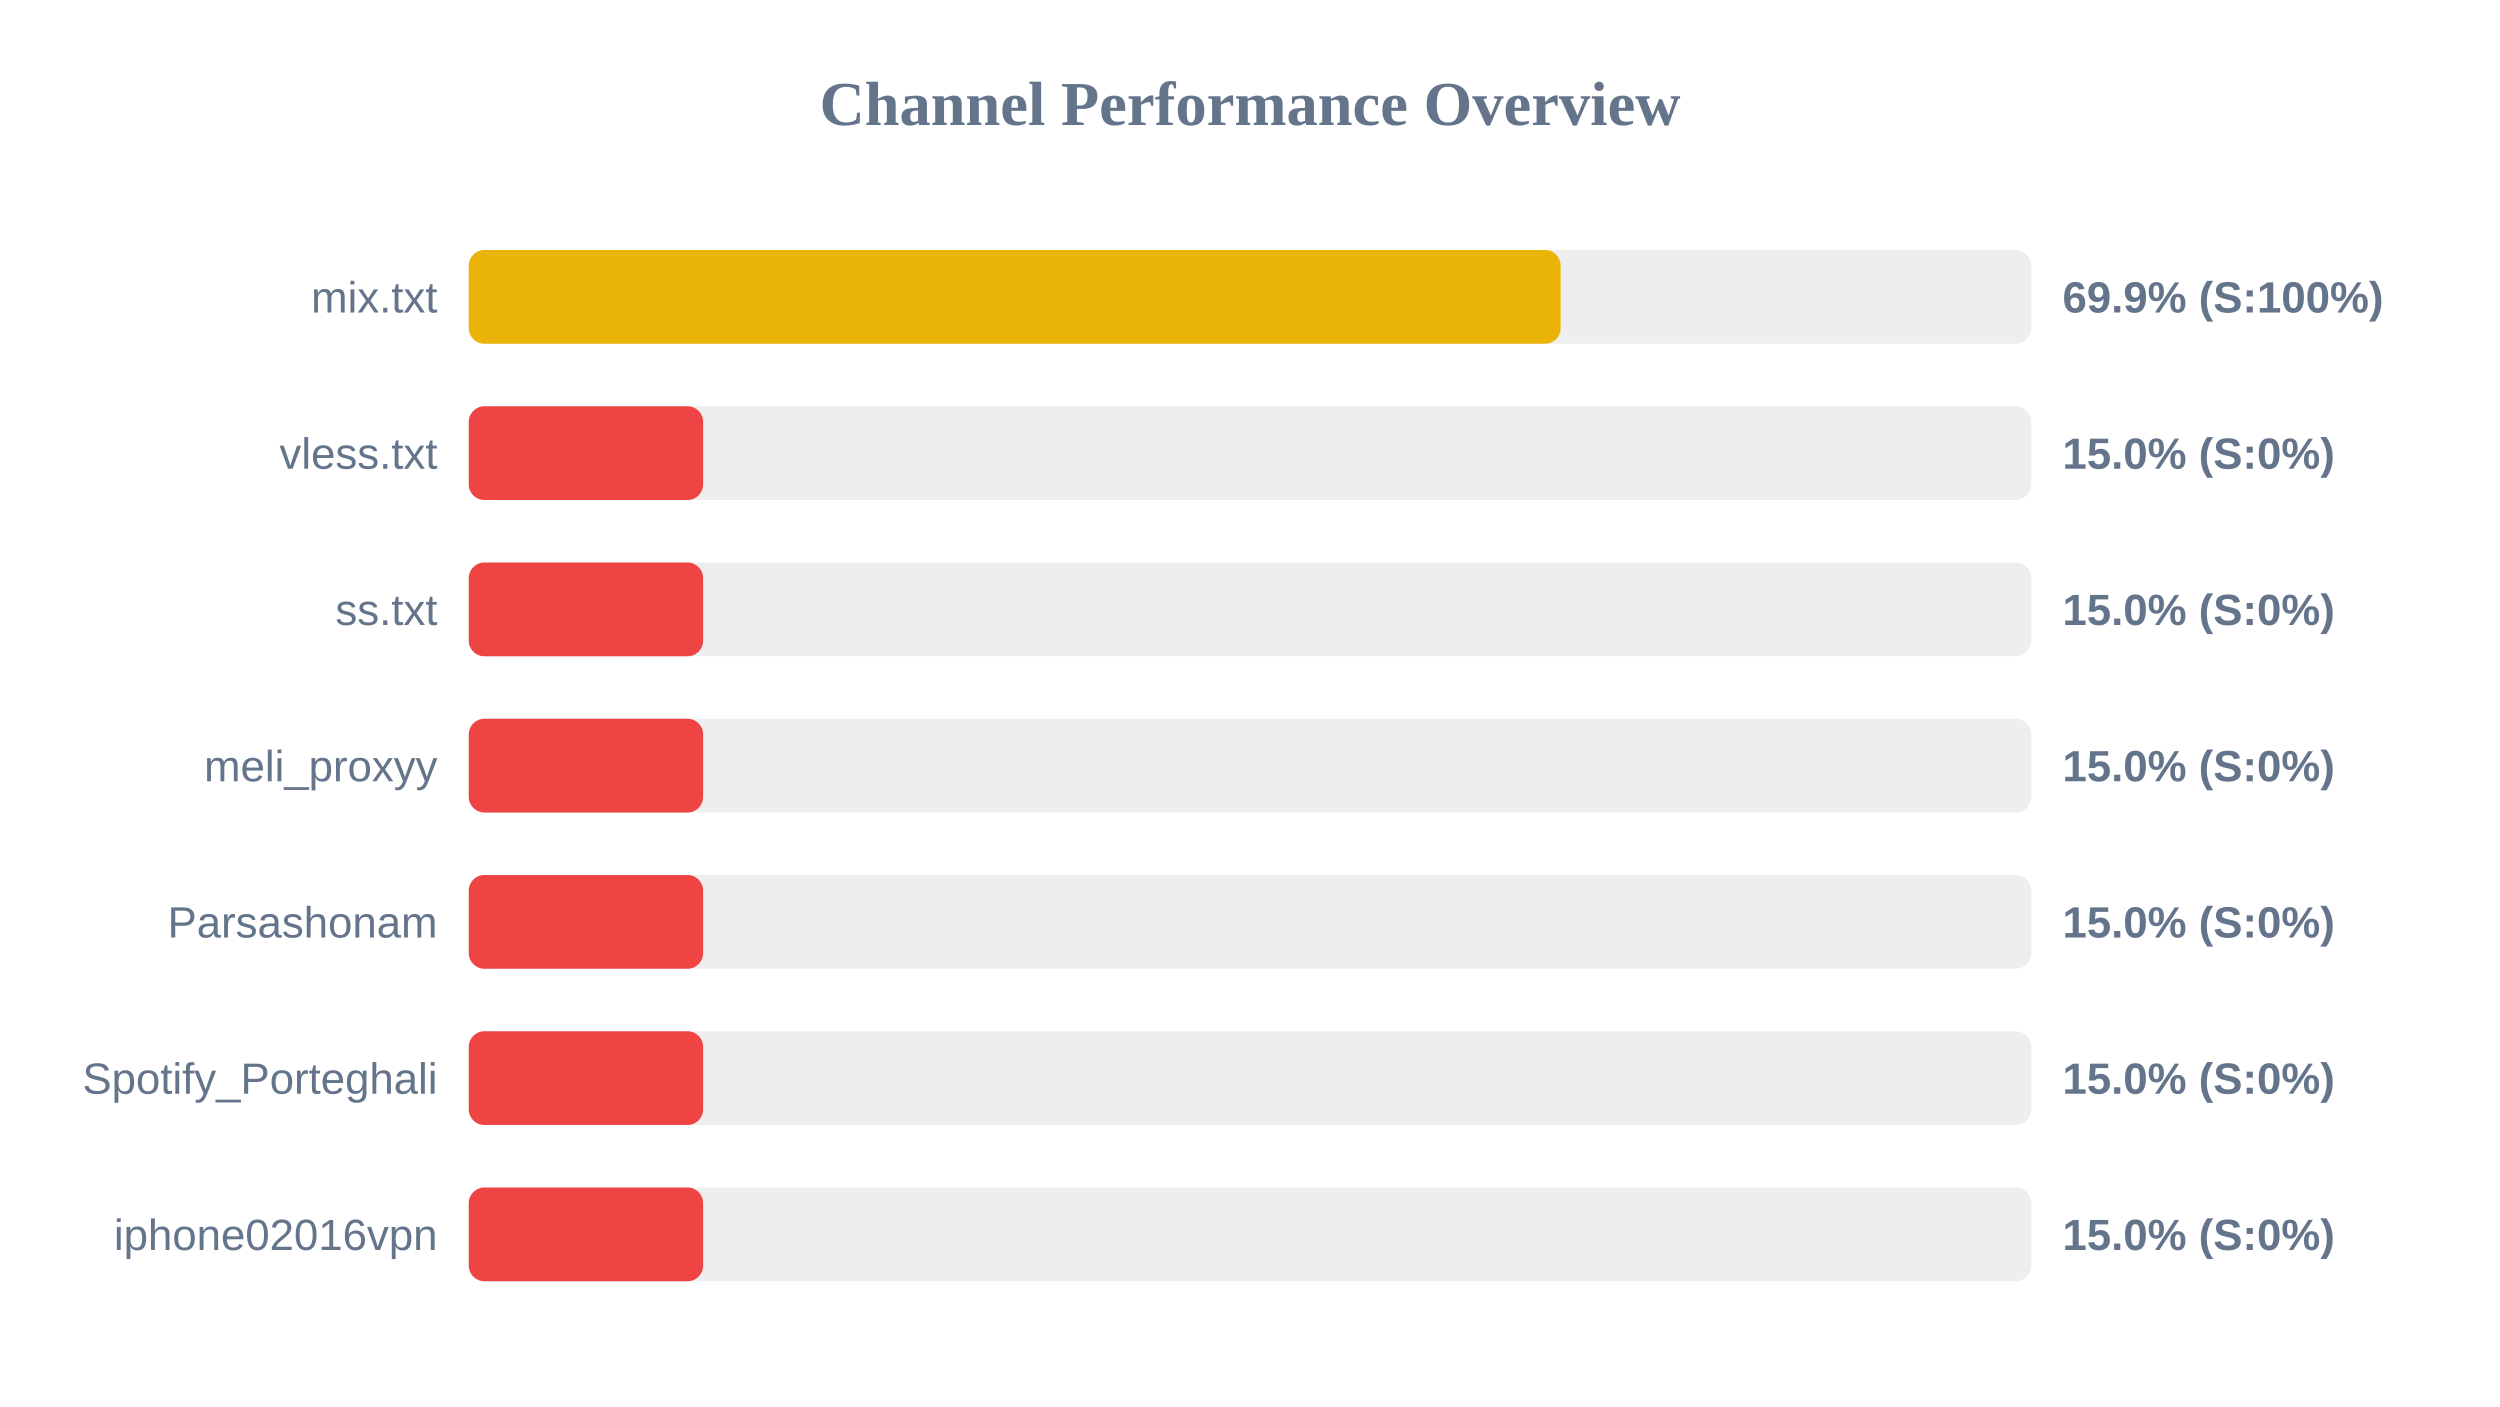
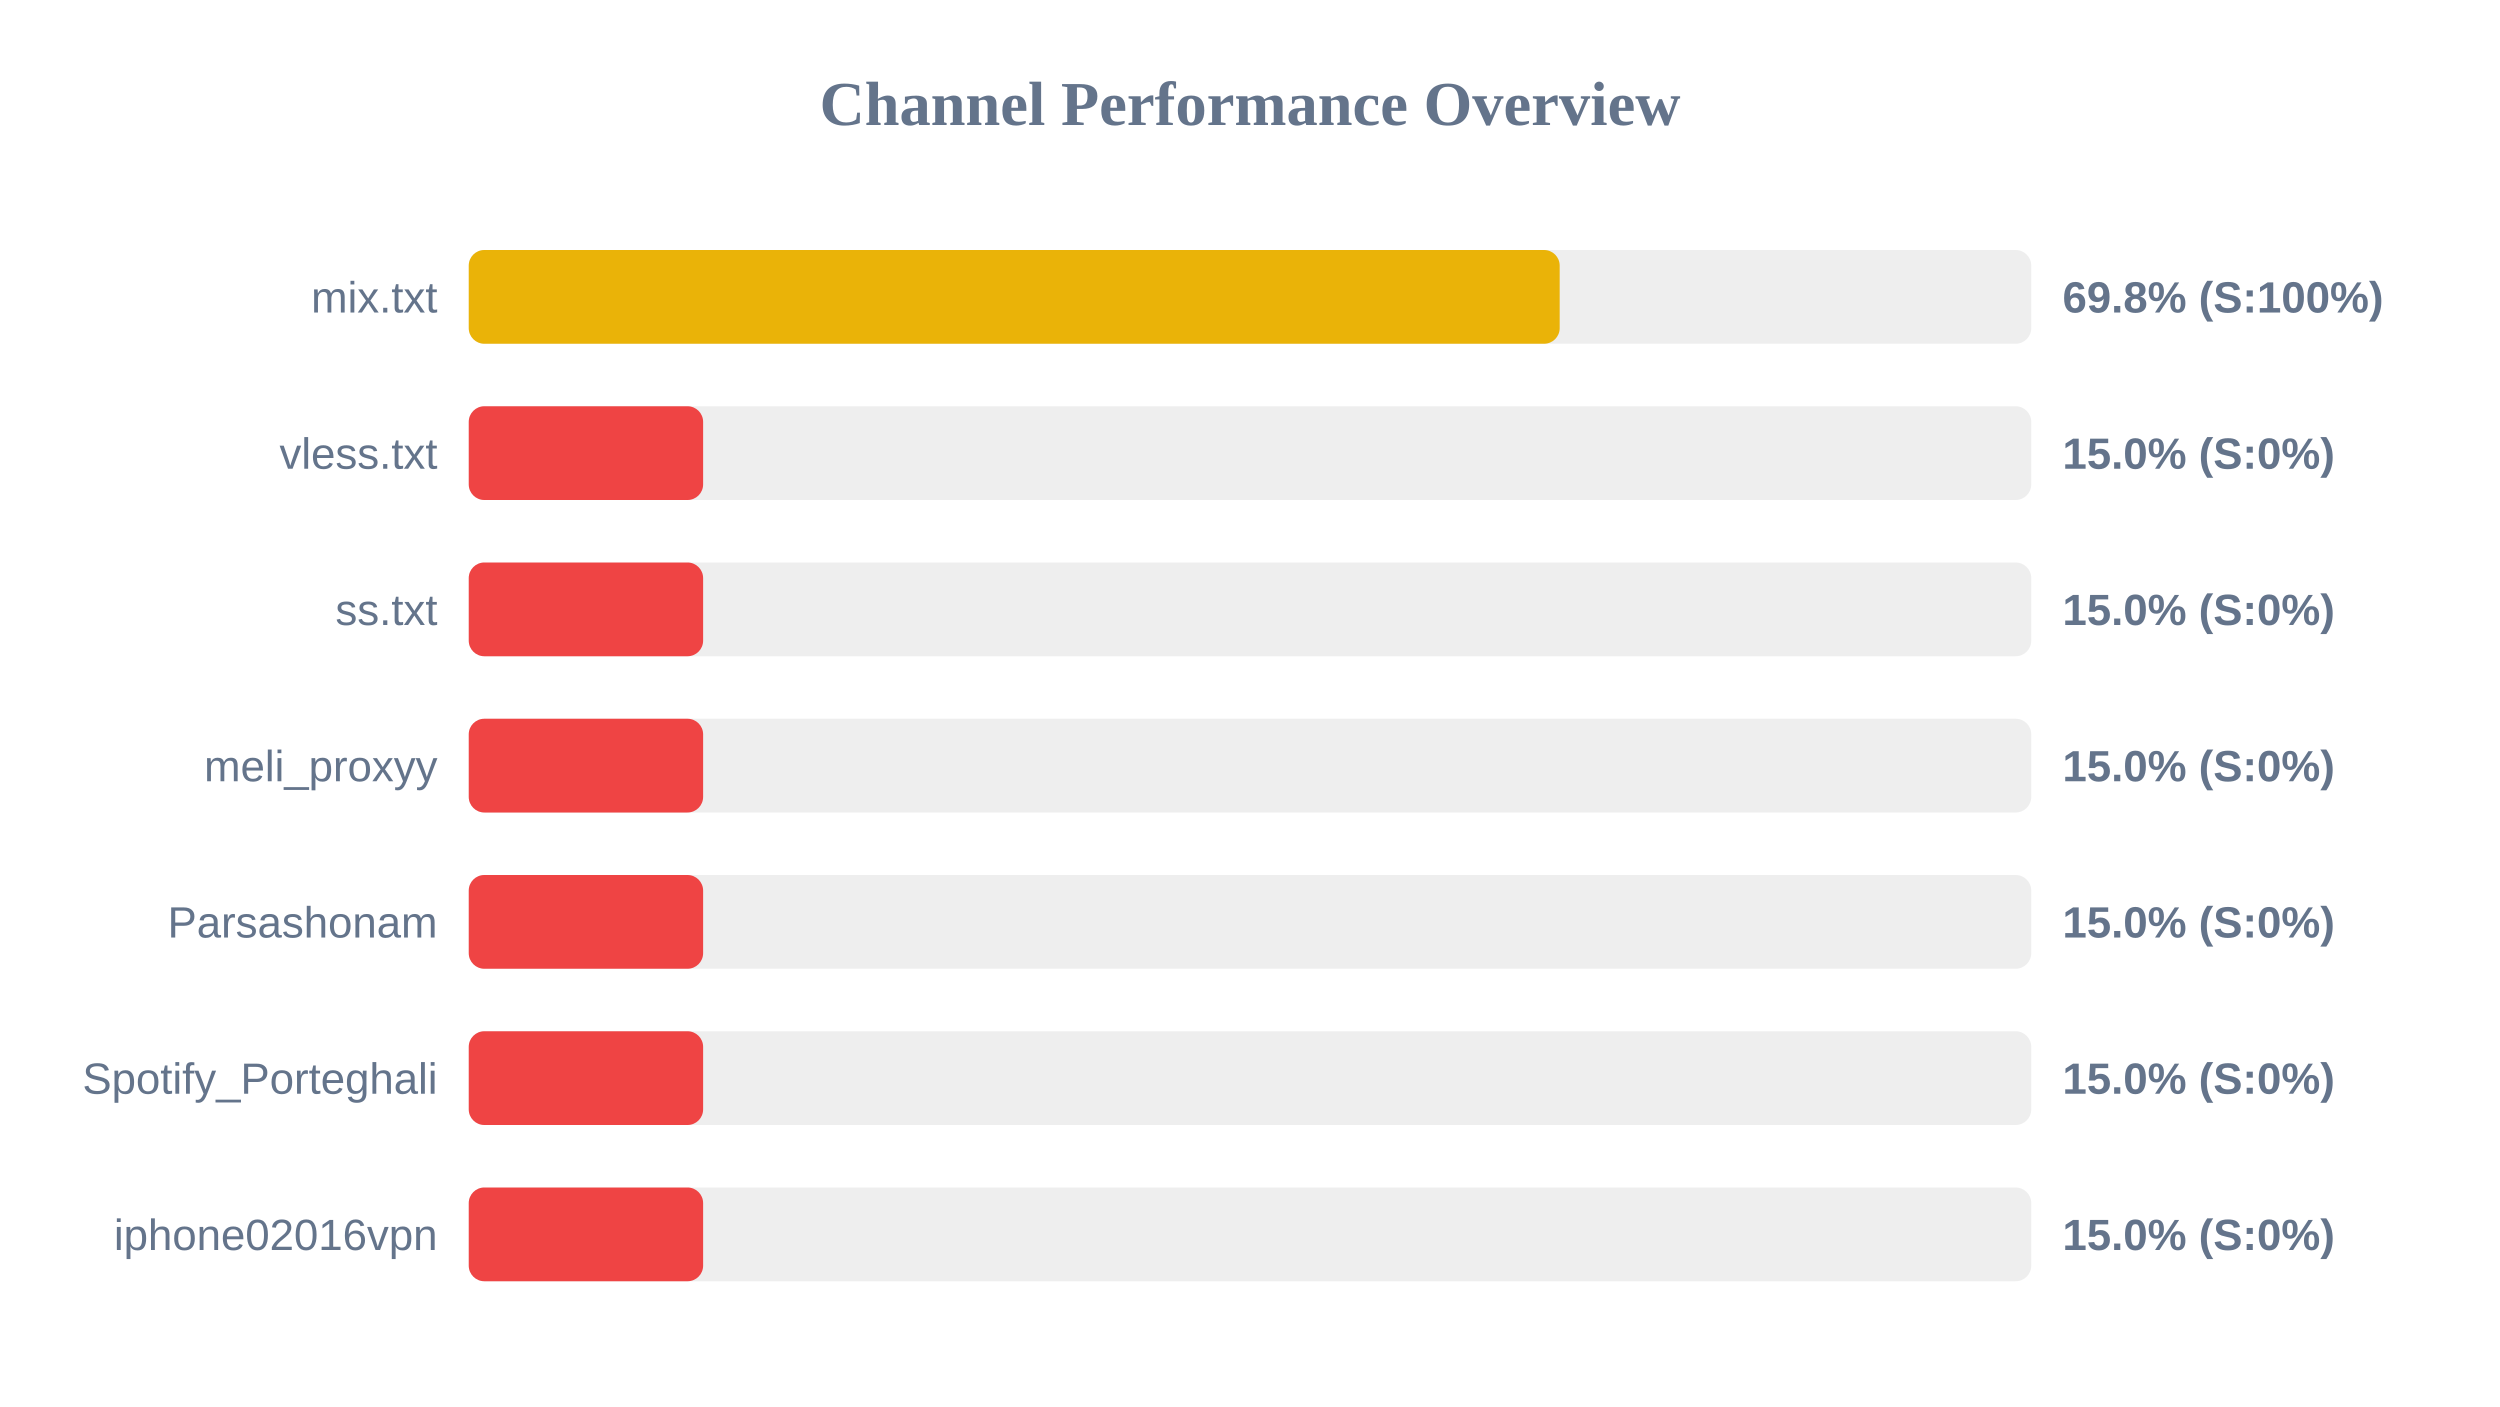
<svg xmlns="http://www.w3.org/2000/svg" width="800" height="450" version="1.1">
  <style>
        .row { font: 14px Arial; fill: #64748b; }
        .score { font: bold 14px Arial; fill: #64748b; }
    </style>
  <text x="400" y="40" text-anchor="middle" font-size="20px" font-weight="bold" fill="#64748b">Channel Performance Overview</text>
  <rect x="150" y="80" width="500" height="30" fill="#eee" rx="5" />
-   <rect x="150" y="80" width="349.4" height="30" fill="#eab308" rx="5" />
+   <rect x="150" y="80" width="349.1" height="30" fill="#eab308" rx="5" />
  <text x="140" y="100" text-anchor="end" class="row">mix.txt</text>
-   <text x="660" y="100" text-anchor="start" class="score">69.9% (S:100%)</text>
+   <text x="660" y="100" text-anchor="start" class="score">69.8% (S:100%)</text>
  <rect x="150" y="130" width="500" height="30" fill="#eee" rx="5" />
  <rect x="150" y="130" width="75.0" height="30" fill="#ef4444" rx="5" />
  <text x="140" y="150" text-anchor="end" class="row">vless.txt</text>
  <text x="660" y="150" text-anchor="start" class="score">15.0% (S:0%)</text>
  <rect x="150" y="180" width="500" height="30" fill="#eee" rx="5" />
  <rect x="150" y="180" width="75.0" height="30" fill="#ef4444" rx="5" />
  <text x="140" y="200" text-anchor="end" class="row">ss.txt</text>
  <text x="660" y="200" text-anchor="start" class="score">15.0% (S:0%)</text>
  <rect x="150" y="230" width="500" height="30" fill="#eee" rx="5" />
  <rect x="150" y="230" width="75.0" height="30" fill="#ef4444" rx="5" />
  <text x="140" y="250" text-anchor="end" class="row">meli_proxyy</text>
  <text x="660" y="250" text-anchor="start" class="score">15.0% (S:0%)</text>
  <rect x="150" y="280" width="500" height="30" fill="#eee" rx="5" />
  <rect x="150" y="280" width="75.0" height="30" fill="#ef4444" rx="5" />
  <text x="140" y="300" text-anchor="end" class="row">Parsashonam</text>
  <text x="660" y="300" text-anchor="start" class="score">15.0% (S:0%)</text>
  <rect x="150" y="330" width="500" height="30" fill="#eee" rx="5" />
  <rect x="150" y="330" width="75.0" height="30" fill="#ef4444" rx="5" />
  <text x="140" y="350" text-anchor="end" class="row">Spotify_Porteghali</text>
  <text x="660" y="350" text-anchor="start" class="score">15.0% (S:0%)</text>
  <rect x="150" y="380" width="500" height="30" fill="#eee" rx="5" />
  <rect x="150" y="380" width="75.0" height="30" fill="#ef4444" rx="5" />
  <text x="140" y="400" text-anchor="end" class="row">iphone02016vpn</text>
  <text x="660" y="400" text-anchor="start" class="score">15.0% (S:0%)</text>
</svg>
